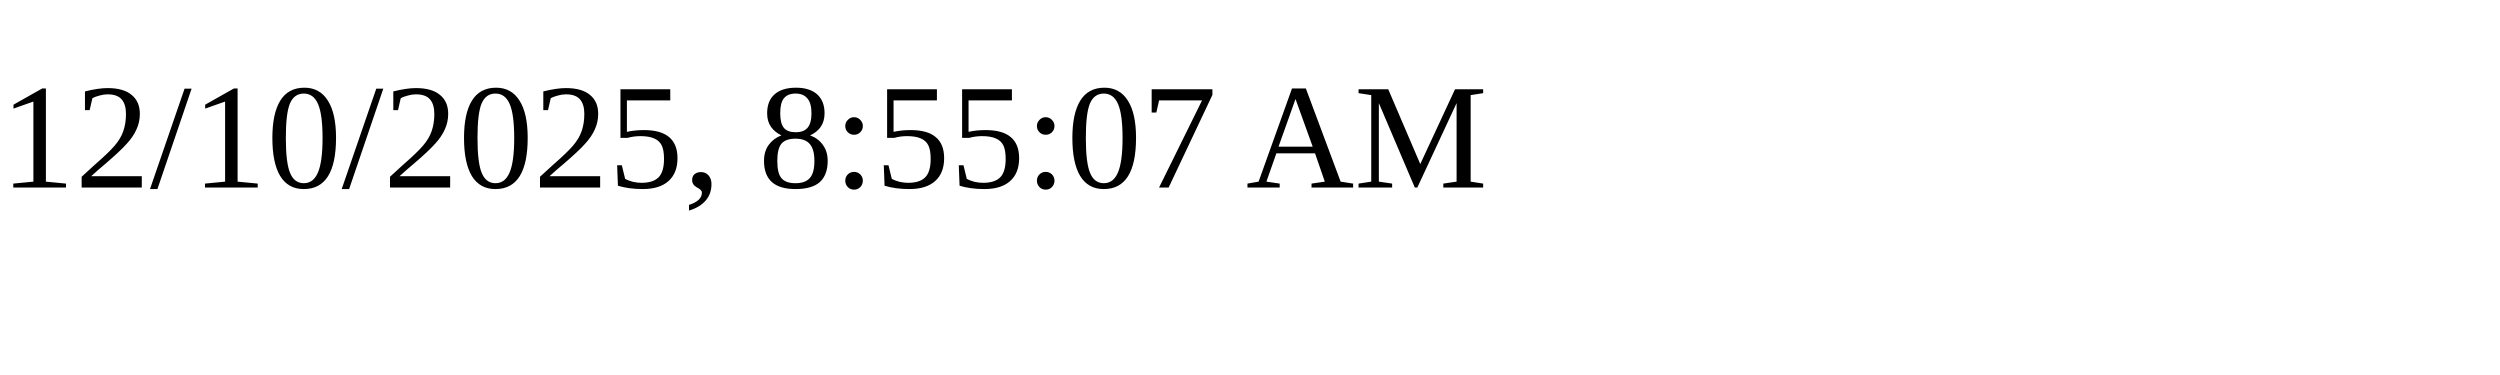
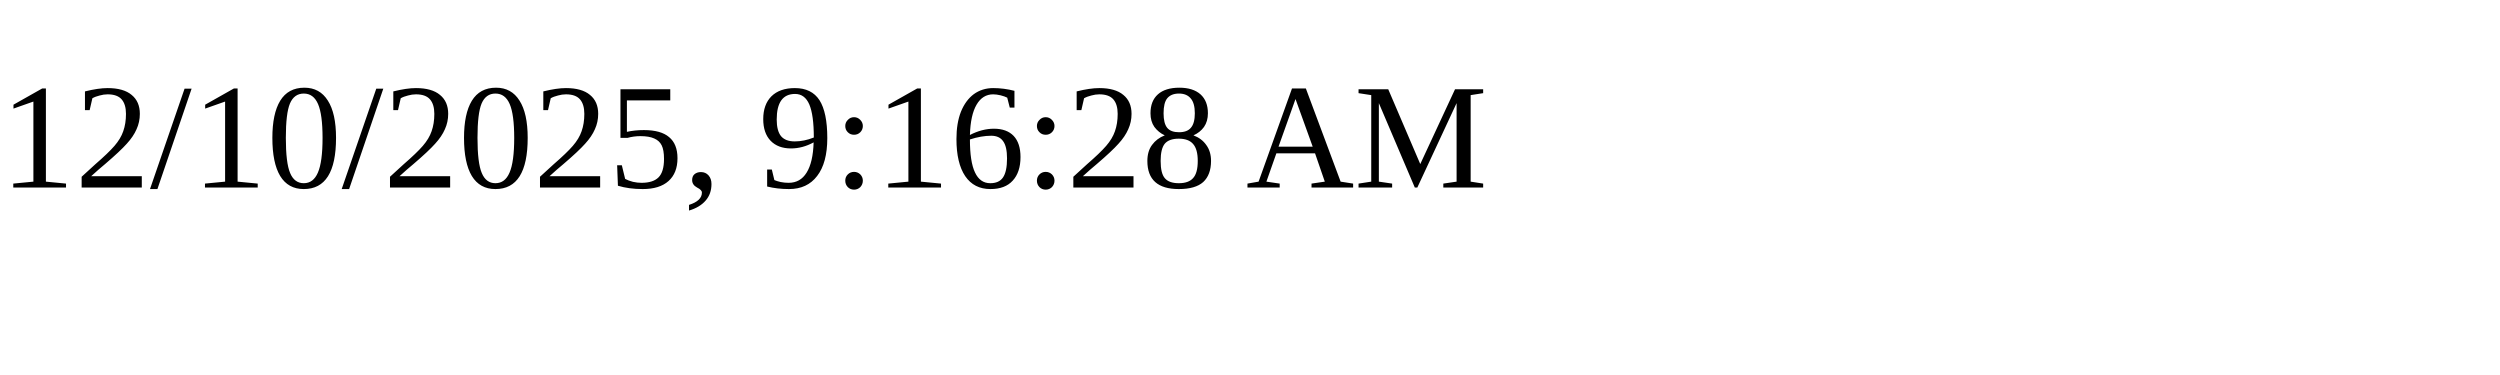
<svg xmlns="http://www.w3.org/2000/svg" height="30" width="200">
-   <text x="0" y="15">12/10/2025, 8:55:07 AM</text>
+   <text x="0" y="15">12/10/2025, 9:16:28 AM</text>
</svg>
